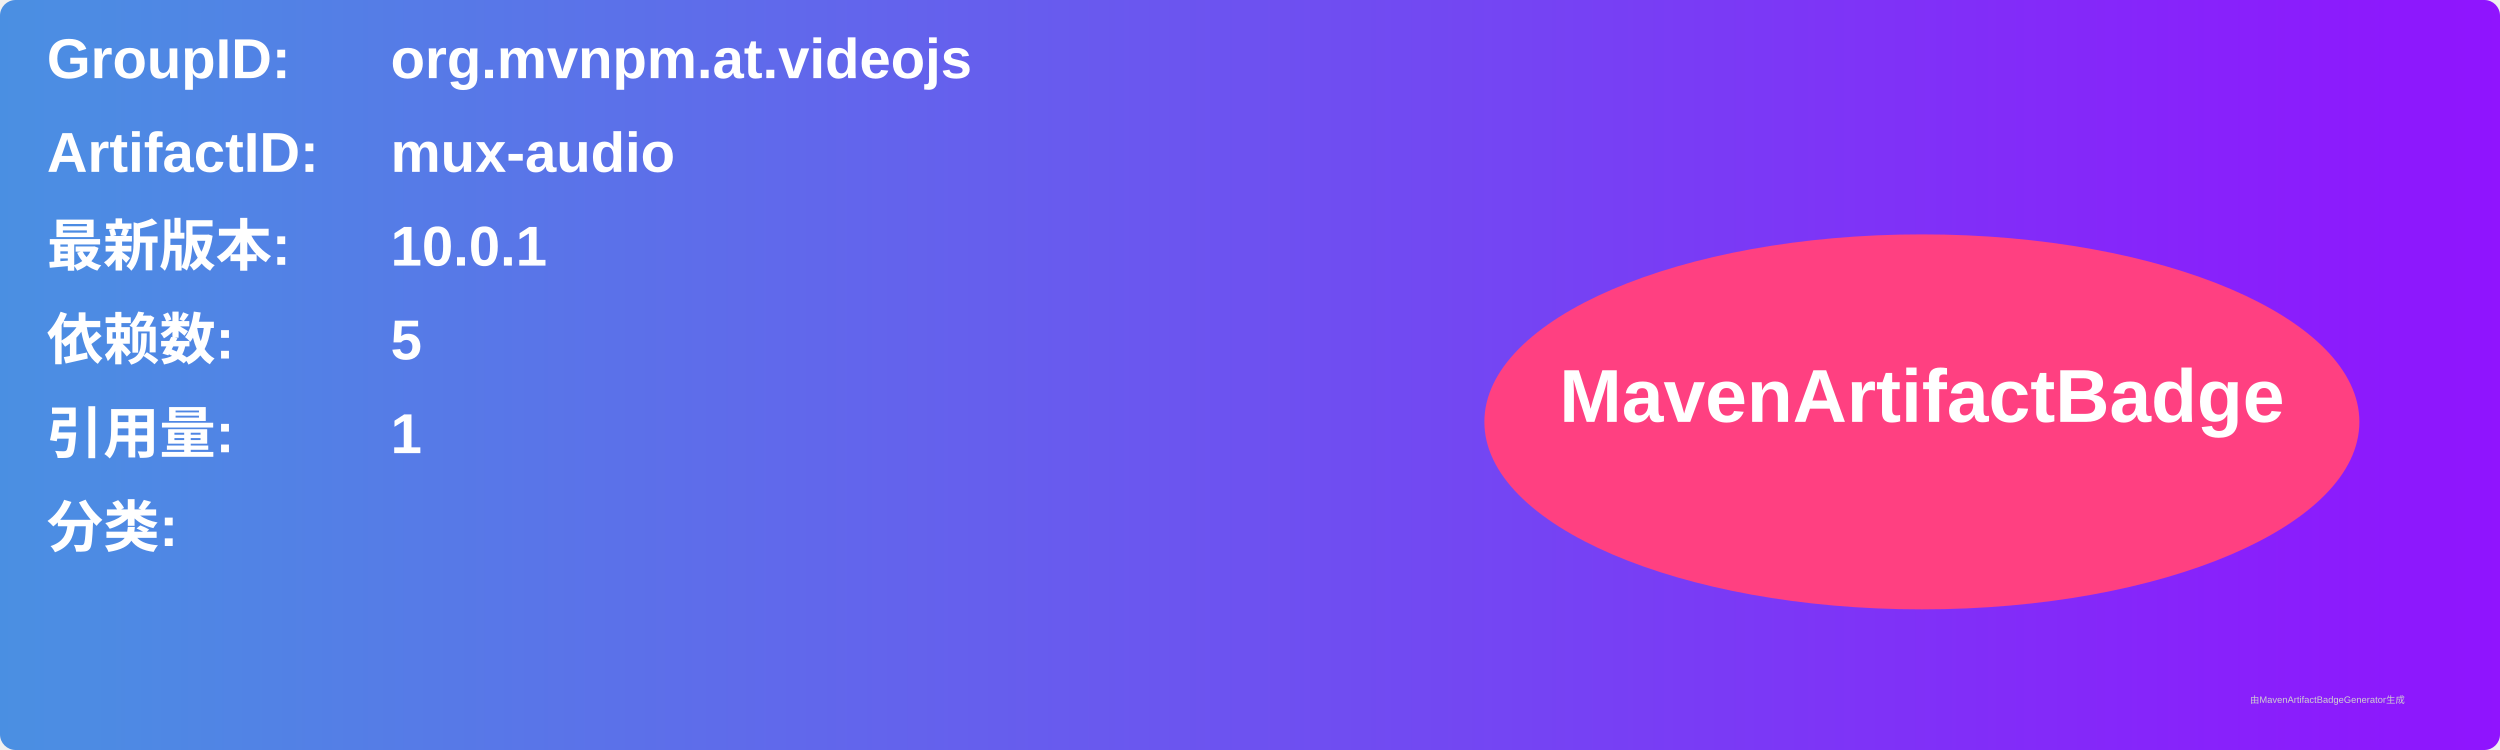
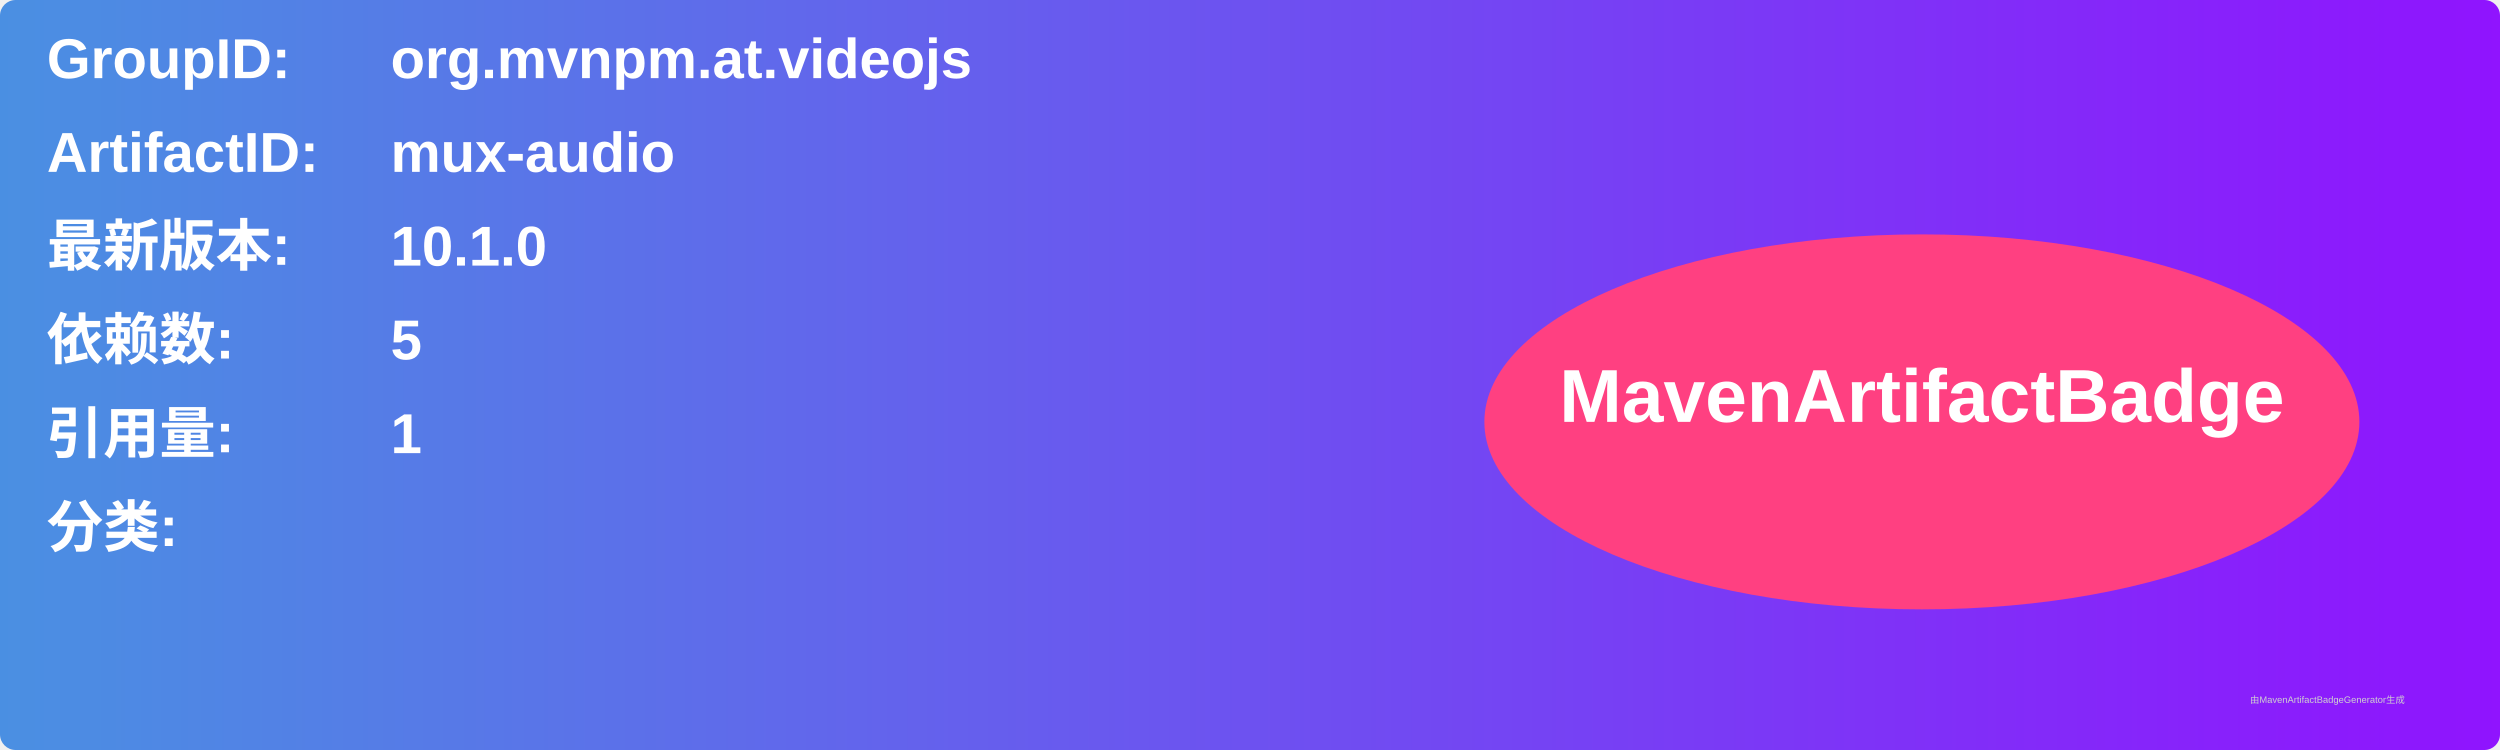
<svg xmlns="http://www.w3.org/2000/svg" width="800" height="240" viewBox="0 0 800 240">
  <linearGradient id="grad" x1="0%" y1="0%" x2="100%" y2="0%">
    <stop offset="0%" stop-color="#4a90e2" />
    <stop offset="100%" stop-color="#9013fe" />
  </linearGradient>
  <rect width="100%" height="100%" rx="5" ry="5" fill="url(#grad)" />
  <g transform="translate(15, 15)">
    <text x="0" y="10" font-family="Arial" font-size="18" fill="white" font-weight="bold" width="260">GroupID:</text>
    <text x="110" y="10" font-family="Arial" font-size="18" fill="white" font-weight="bold" width="460">org.mvnpm.at.videojs</text>
    <text x="0" y="40" font-family="Arial" font-size="18" fill="white" font-weight="bold" width="260">ArtifactID:</text>
    <text x="110" y="40" font-family="Arial" font-size="18" fill="white" font-weight="bold" width="460">mux-audio</text>
    <text x="0" y="70" font-family="Arial" font-size="18" fill="white" font-weight="bold">最新版本:</text>
    <text x="110" y="70" font-family="Arial" font-size="18" fill="white" font-weight="bold">
-       <tspan font-weight="bold">10.0.1</tspan>
+       <tspan font-weight="bold">10.1.0</tspan>
    </text>
    <text x="0" y="100" font-family="Arial" font-size="18" fill="white" font-weight="bold">依赖数: </text>
    <text x="110" y="100" font-family="Arial" font-size="18" fill="white">
      <tspan font-weight="bold">5</tspan>
    </text>
    <text x="0" y="130" font-family="Arial" font-size="18" fill="white" font-weight="bold">引用量: </text>
    <text x="110" y="130" font-family="Arial" font-size="18" fill="white">
      <tspan font-weight="bold">1</tspan>
    </text>
    <text x="0" y="160" font-family="Arial" font-size="18" fill="white" font-weight="bold">分类:</text>
    <text x="10" y="190" font-family="Arial" font-size="10" fill="white">
      <tspan font-weight="bold" />
    </text>
    <ellipse cx="600" cy="120" rx="140" ry="60" fill="#ff4081" />
    <text x="600" y="120" text-anchor="middle" font-family="Arial" font-size="24" fill="white" font-weight="bold">MavenArtifactBadge</text>
  </g>
  <text x="720" y="225" font-family="Arial" font-size="3" fill="#d0d0d0">由MavenArtifactBadgeGenerator生成</text>
</svg>
